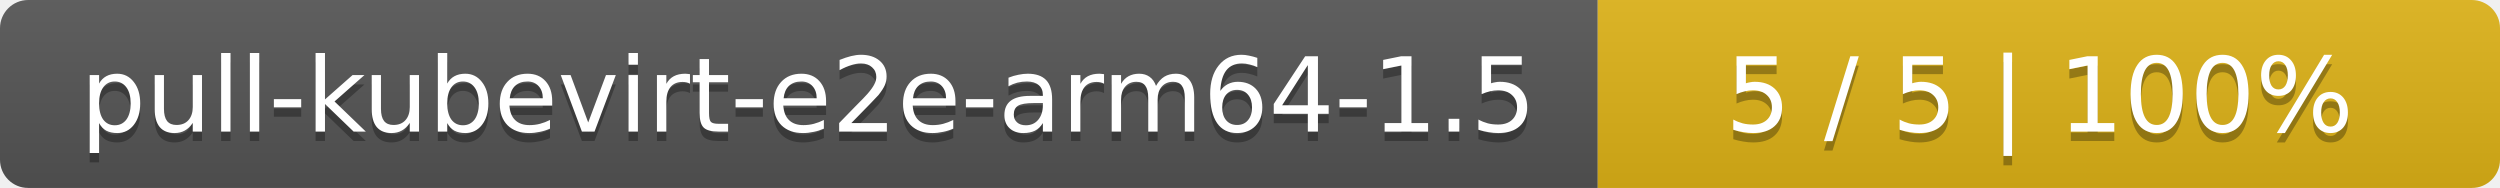
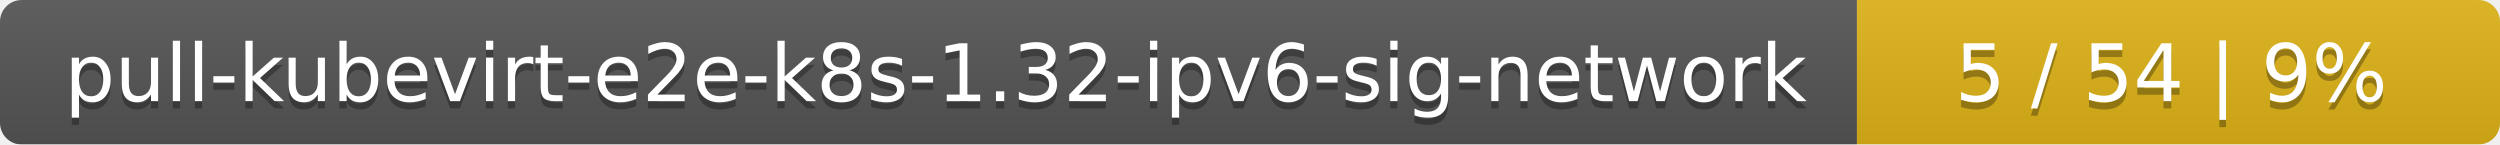
- <svg xmlns="http://www.w3.org/2000/svg" width="266" height="20">
+ <svg xmlns="http://www.w3.org/2000/svg" width="346" height="20">
  <linearGradient id="smooth" x2="0" y2="100%">
    <stop offset="0" stop-color="#bbb" stop-opacity=".1" />
    <stop offset="1" stop-opacity=".1" />
  </linearGradient>
  <mask id="round">
-     <rect width="266" height="20" rx="3" fill="#fff" />
+     <rect width="346" height="20" rx="3" fill="#fff" />
  </mask>
  <g mask="url(#round)">
-     <rect width="170" height="20" fill="#555" />
-     <rect x="170" width="96" height="20" fill="#dfb317" />
-     <rect width="266" height="20" fill="url(#smooth)" />
+     <rect width="257" height="20" fill="#555" />
+     <rect x="257" width="89" height="20" fill="#dfb317" />
+     <rect width="346" height="20" fill="url(#smooth)" />
  </g>
  <g fill="#fff" text-anchor="middle" font-family="DejaVu Sans,Verdana,Geneva,sans-serif" font-size="11">
-     <text x="86" y="15" fill="#010101" fill-opacity=".3">pull-kubevirt-e2e-arm64-1.5</text>
-     <text x="86" y="14">pull-kubevirt-e2e-arm64-1.5</text>
-     <text x="217" y="15" fill="#010101" fill-opacity=".3">5 / 5    |    100%</text>
-     <text x="217" y="14">5 / 5    |    100%</text>
+     <text x="129.5" y="15" fill="#010101" fill-opacity=".3">pull-kubevirt-e2e-k8s-1.32-ipv6-sig-network</text>
+     <text x="129.5" y="14">pull-kubevirt-e2e-k8s-1.32-ipv6-sig-network</text>
+     <text x="300.5" y="15" fill="#010101" fill-opacity=".3">5 / 54    |    9%</text>
+     <text x="300.5" y="14">5 / 54    |    9%</text>
  </g>
</svg>
